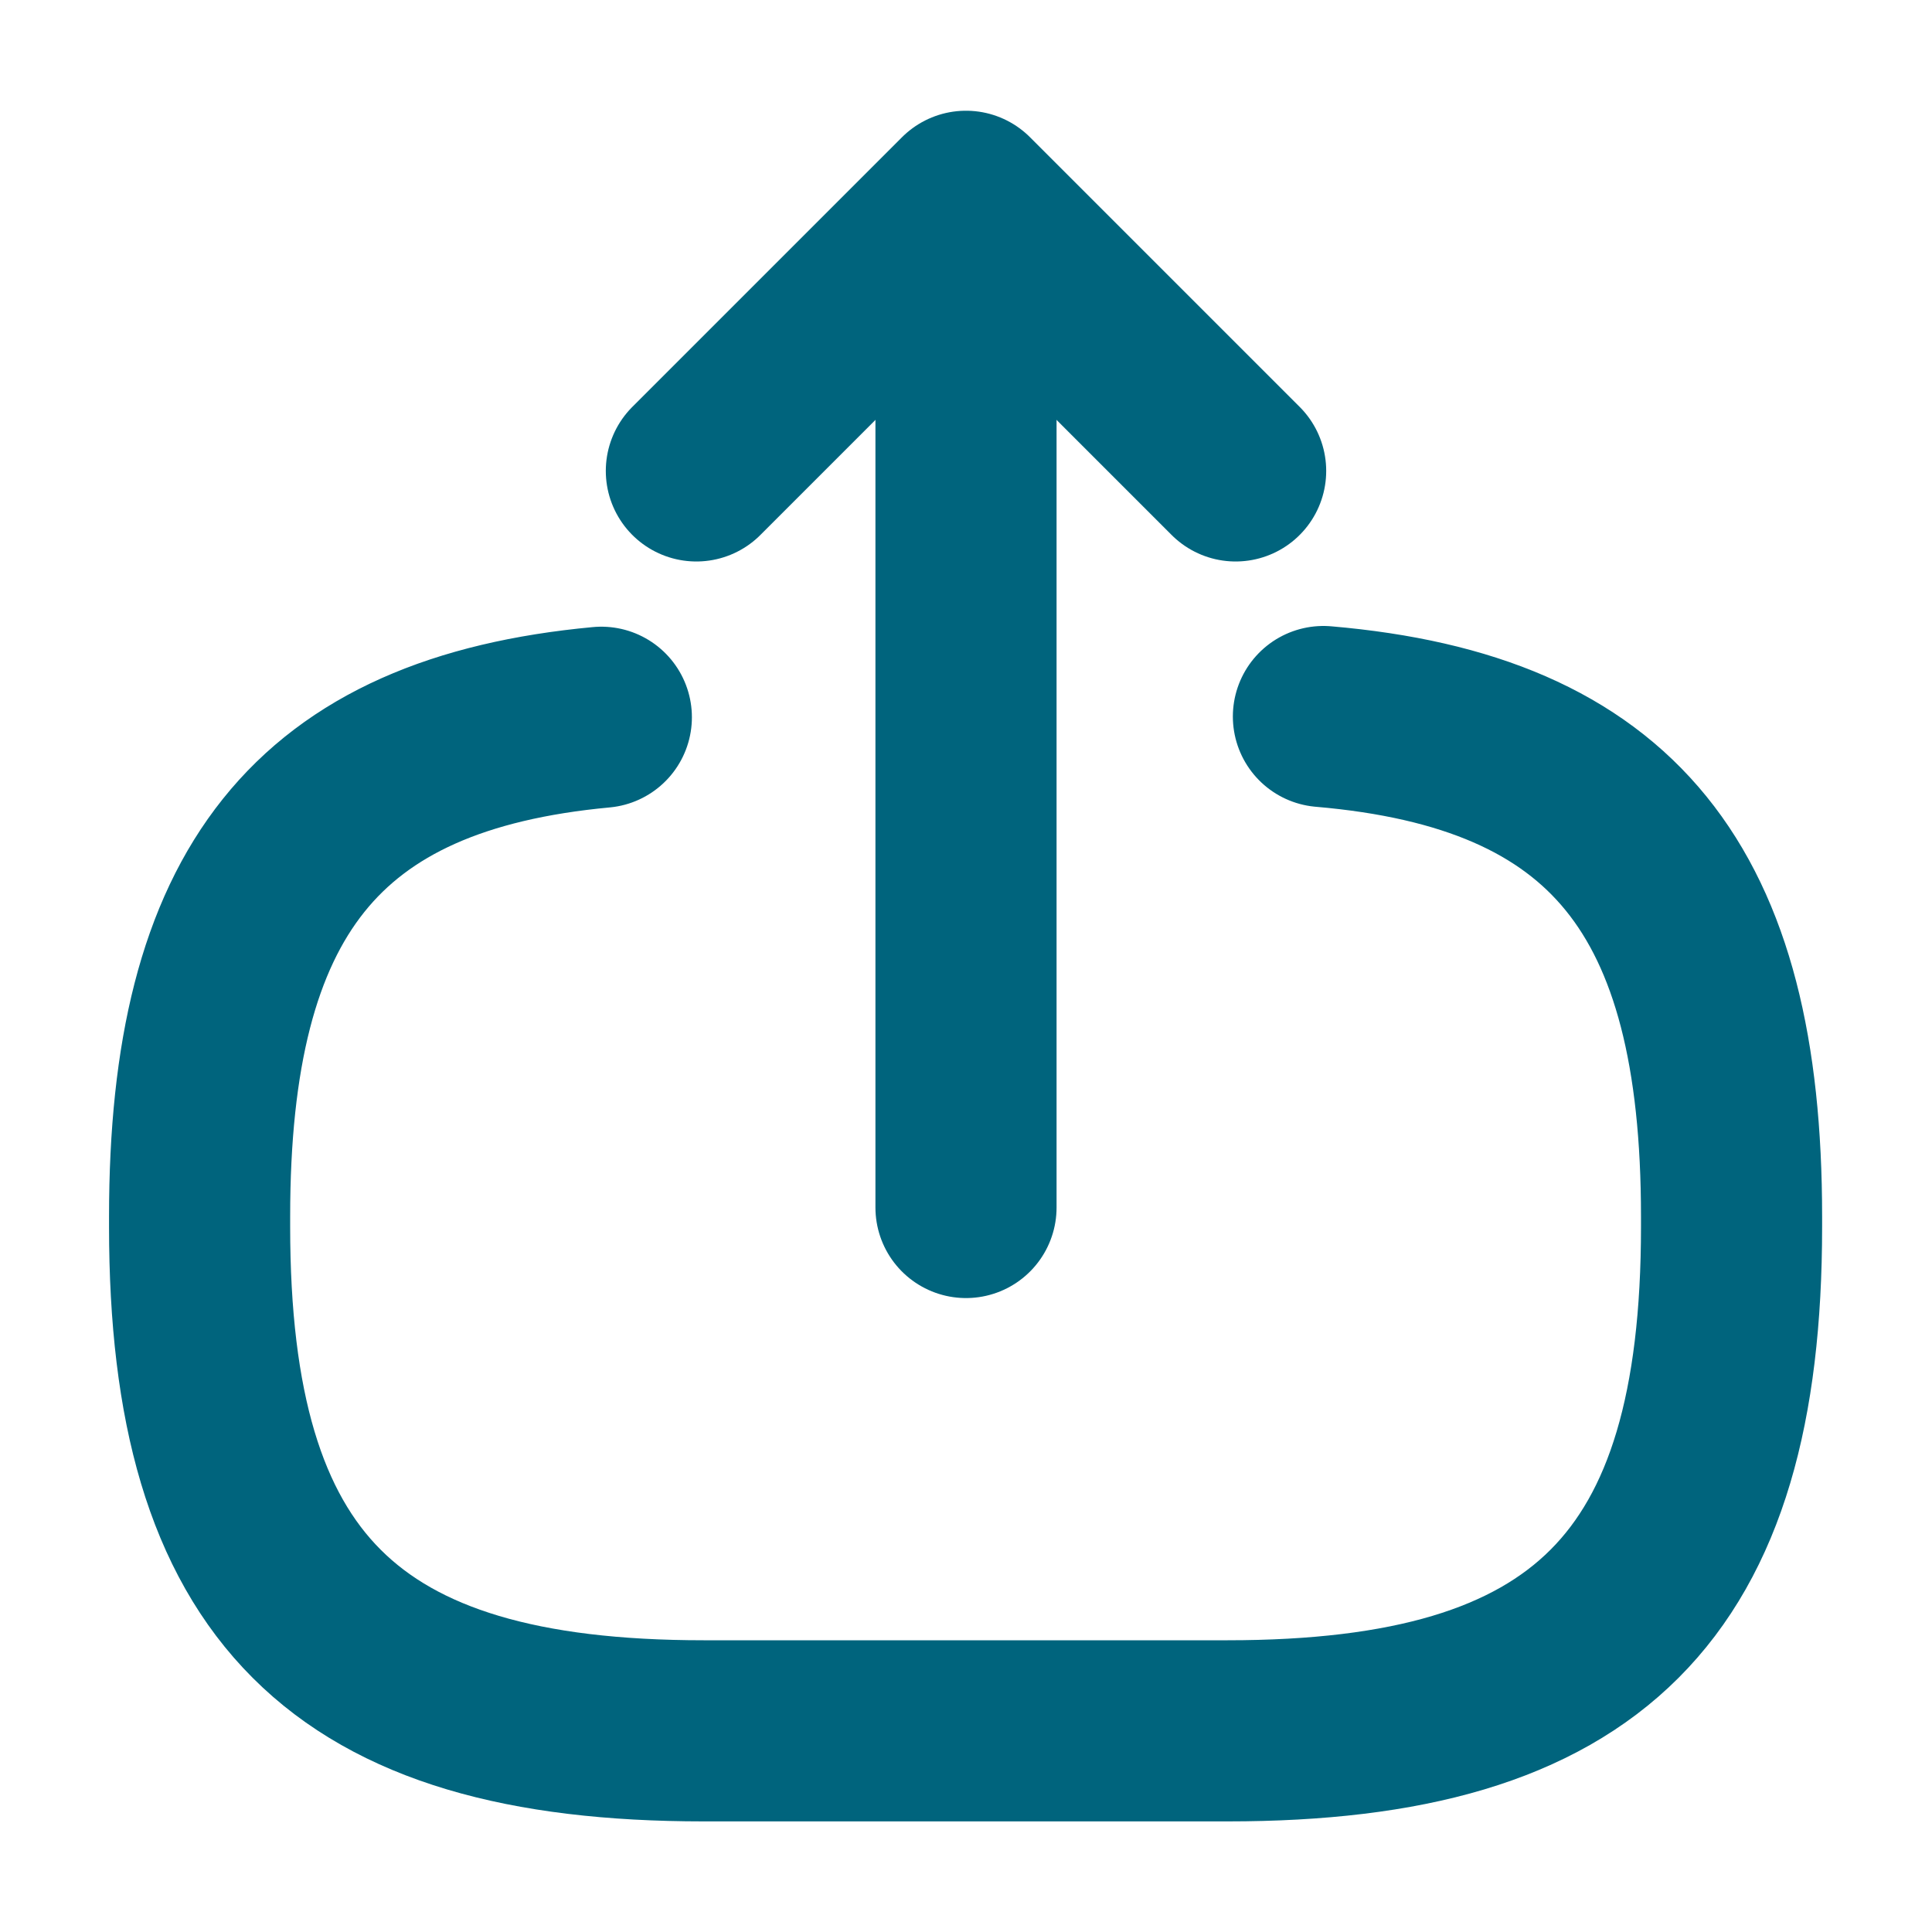
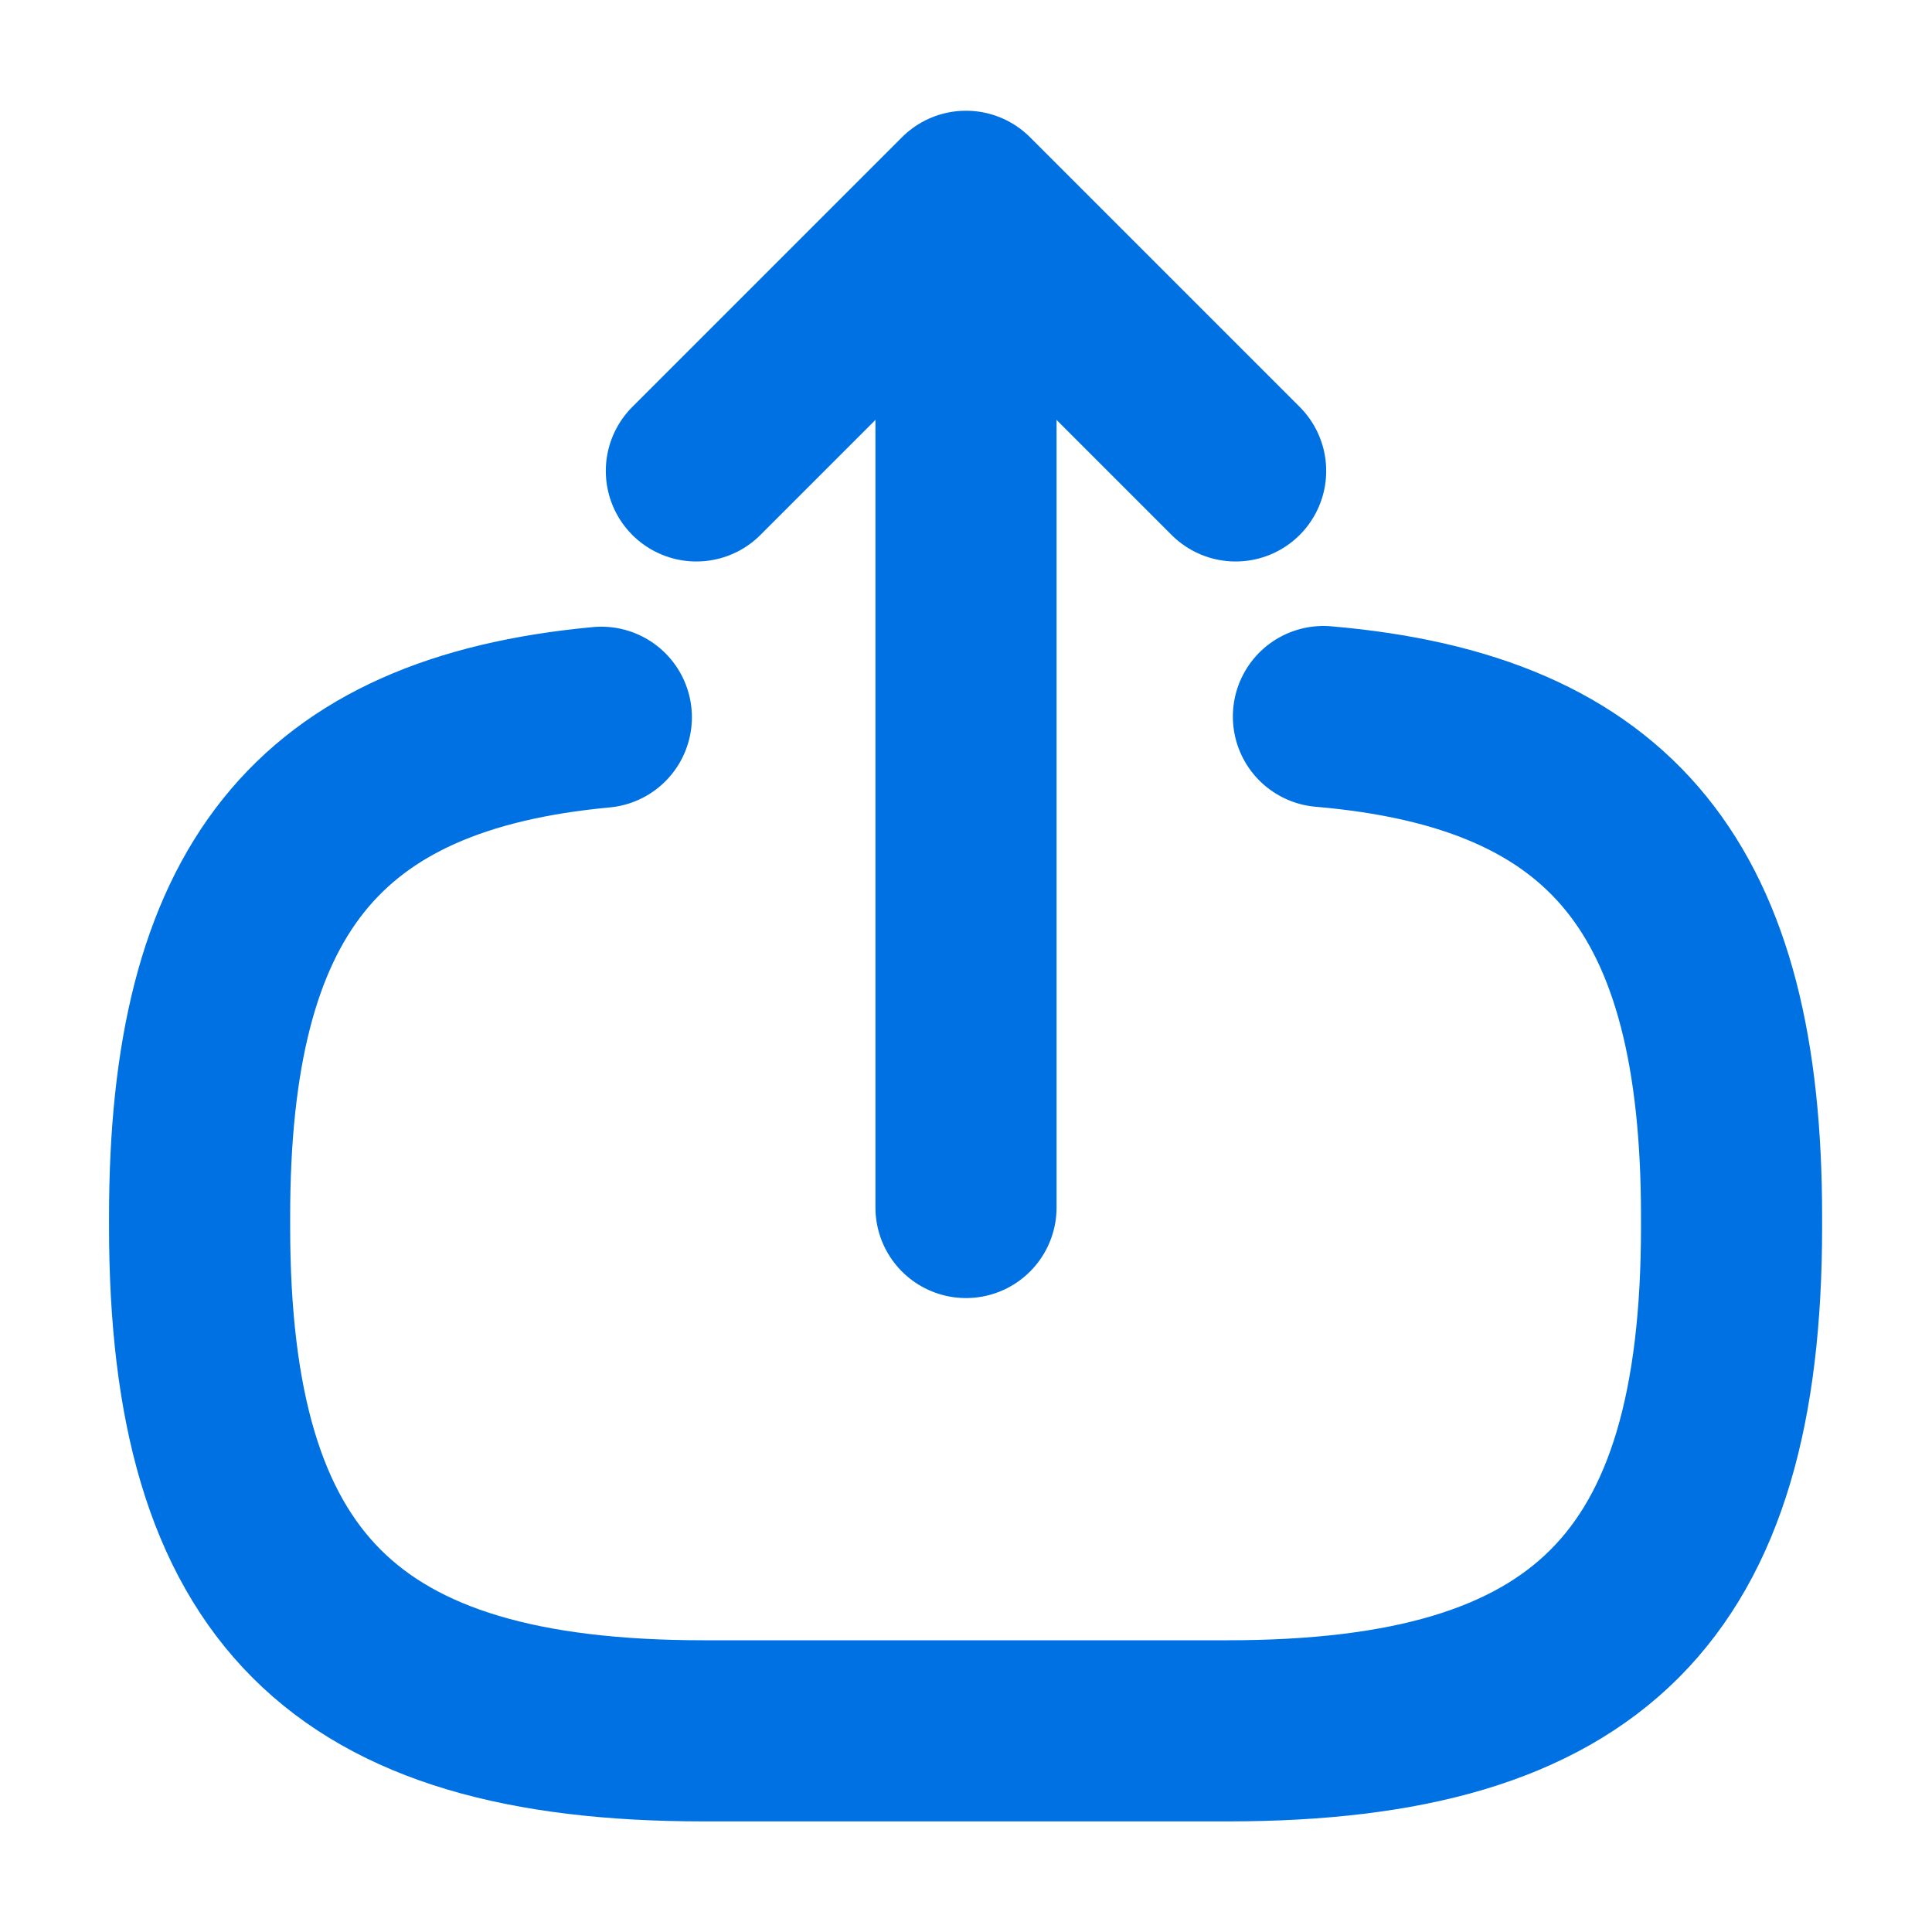
<svg xmlns="http://www.w3.org/2000/svg" width="16" height="16" viewBox="0 0 16 16" fill="none">
-   <path d="M10.96 5.934C13.36 6.14 14.34 7.374 14.34 10.074V10.16C14.34 13.14 13.147 14.334 10.167 14.334H5.827C2.847 14.334 1.653 13.14 1.653 10.16V10.074C1.653 7.394 2.62 6.16 4.98 5.94" stroke="#00647D" stroke-width="1.5" stroke-linecap="round" stroke-linejoin="round" />
-   <path d="M8 10V2.413" stroke="#00647D" stroke-width="1.5" stroke-linecap="round" stroke-linejoin="round" />
-   <path d="M10.233 3.9L8 1.667L5.767 3.9" stroke="#00647D" stroke-width="1.5" stroke-linecap="round" stroke-linejoin="round" />
+   <path d="M10.96 5.934C13.36 6.14 14.34 7.374 14.34 10.074V10.16C14.34 13.14 13.147 14.334 10.167 14.334H5.827C2.847 14.334 1.653 13.14 1.653 10.16V10.074C1.653 7.394 2.62 6.16 4.98 5.94" stroke="#0071E3" stroke-width="1.5" stroke-linecap="round" stroke-linejoin="round" />
+   <path d="M8 10V2.413" stroke="#0071E3" stroke-width="1.5" stroke-linecap="round" stroke-linejoin="round" />
+   <path d="M10.233 3.9L8 1.667L5.767 3.9" stroke="#0071E3" stroke-width="1.5" stroke-linecap="round" stroke-linejoin="round" />
</svg>
